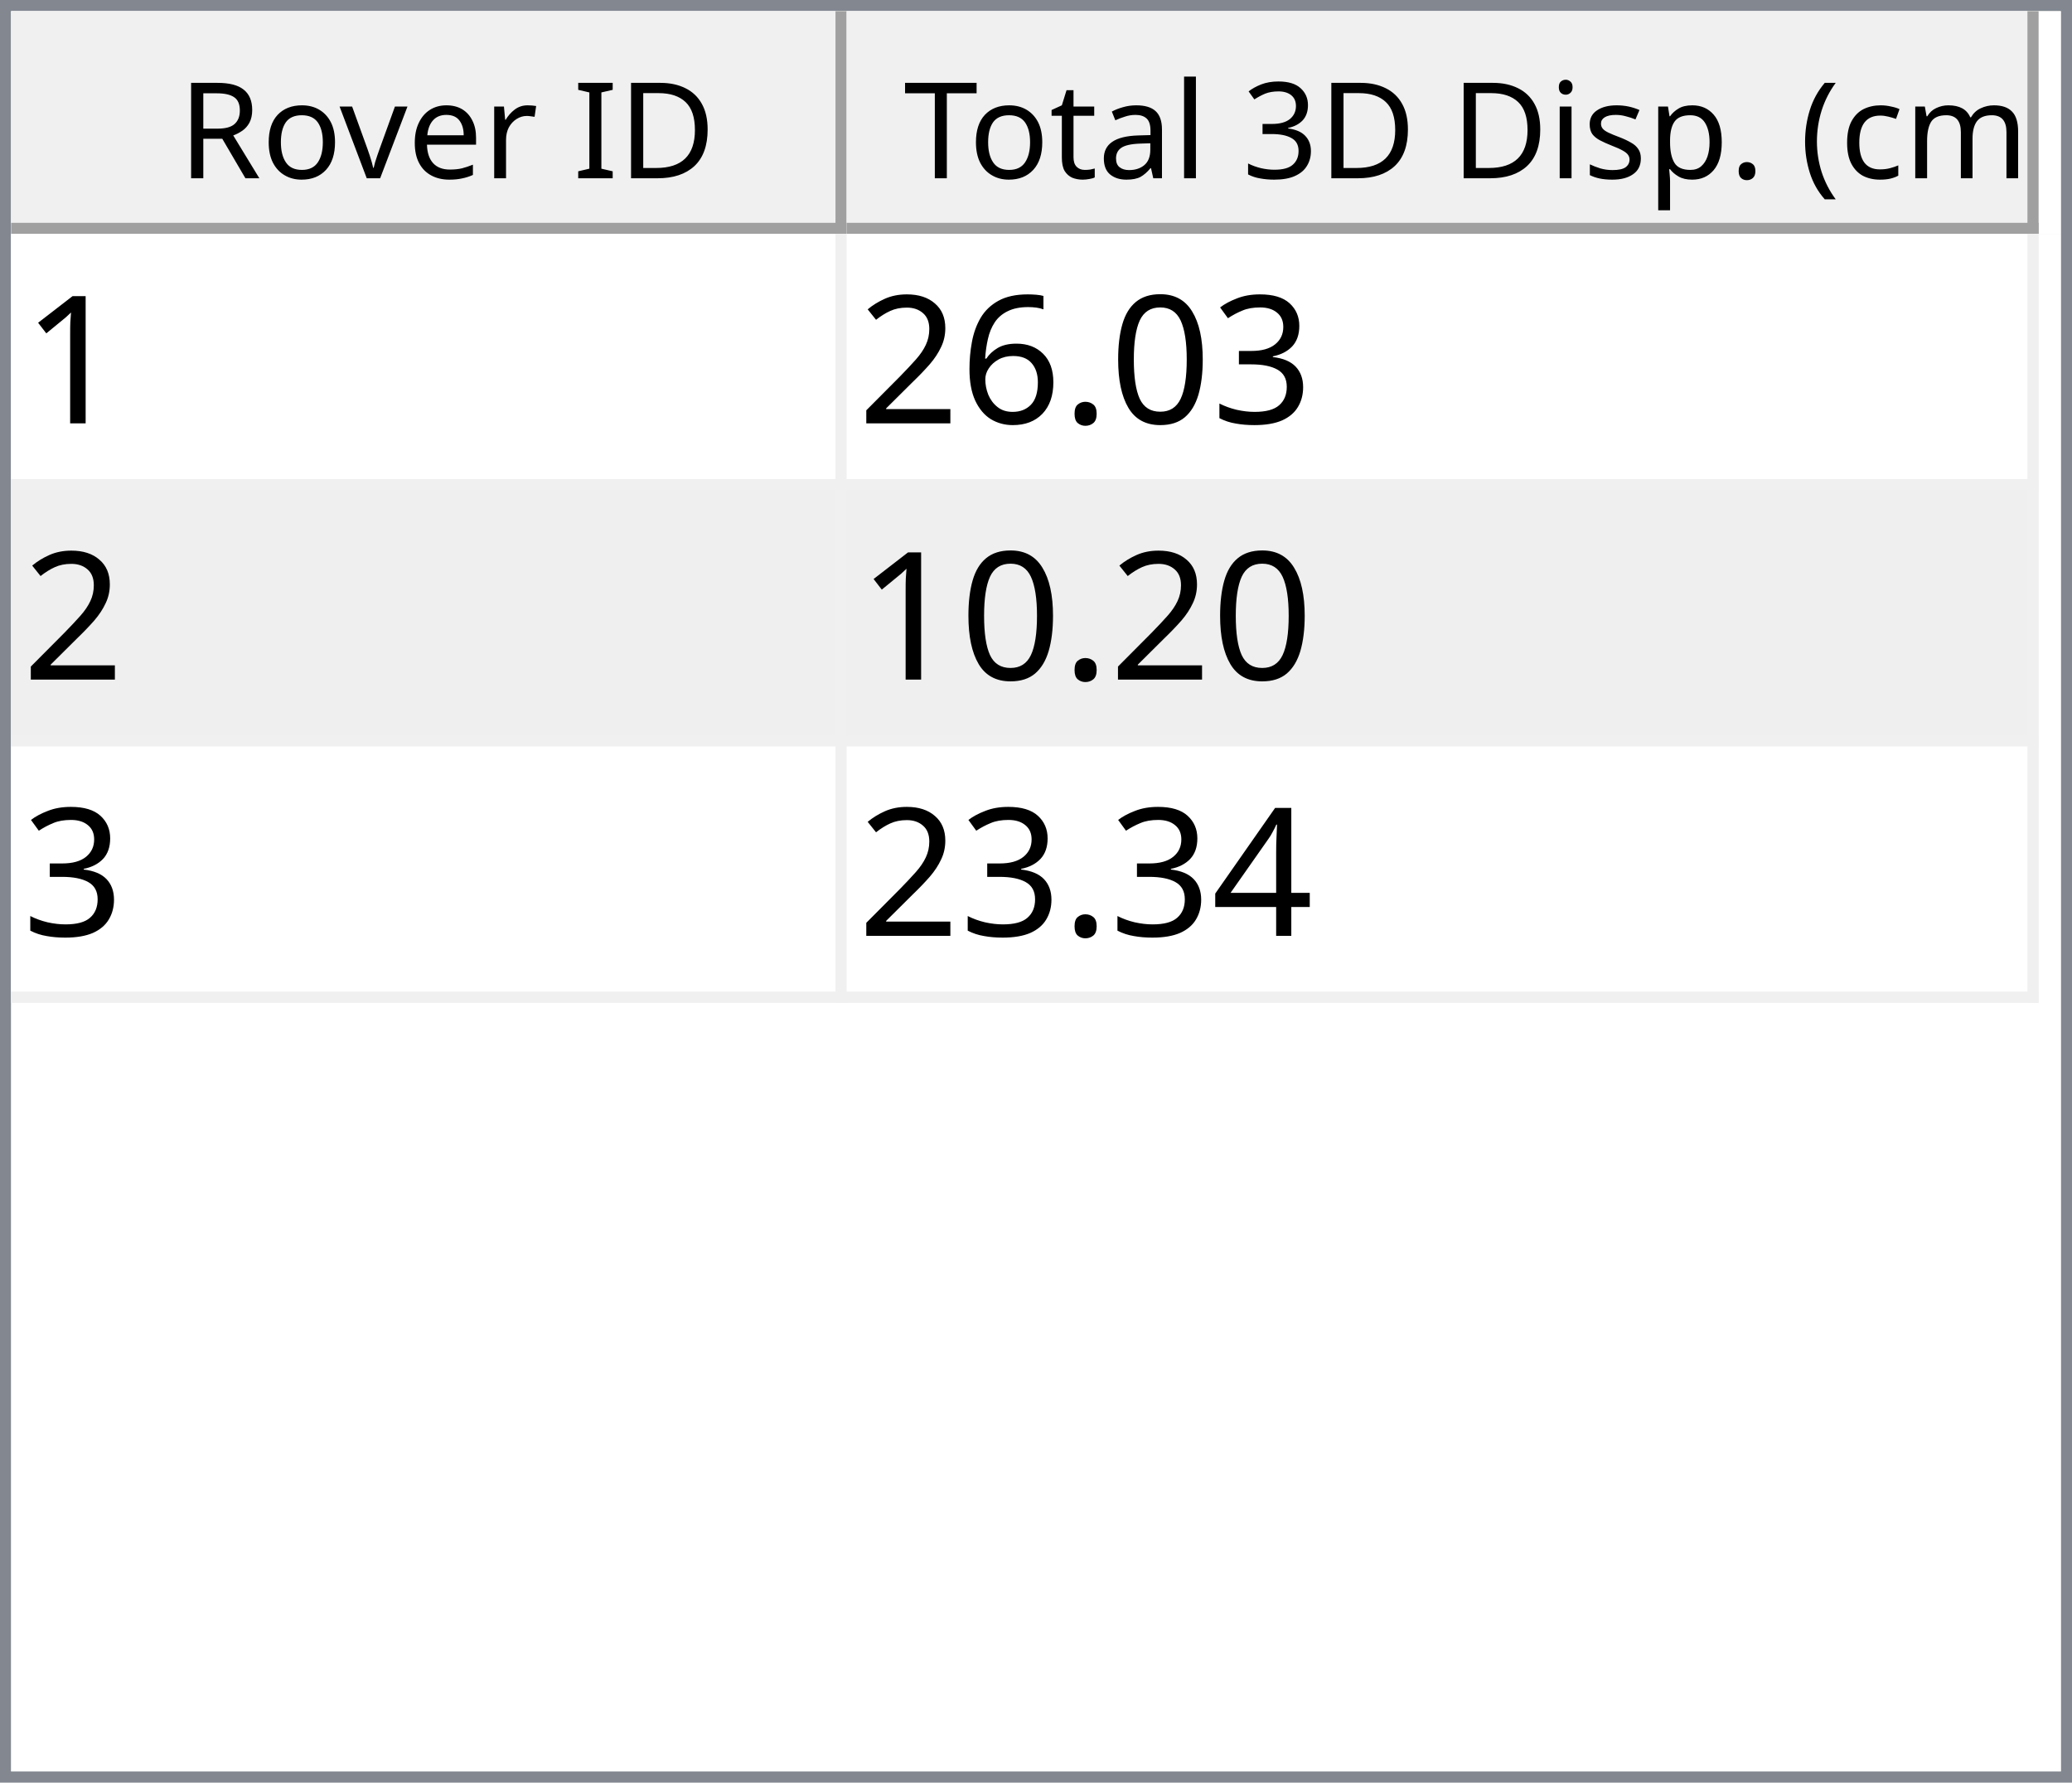
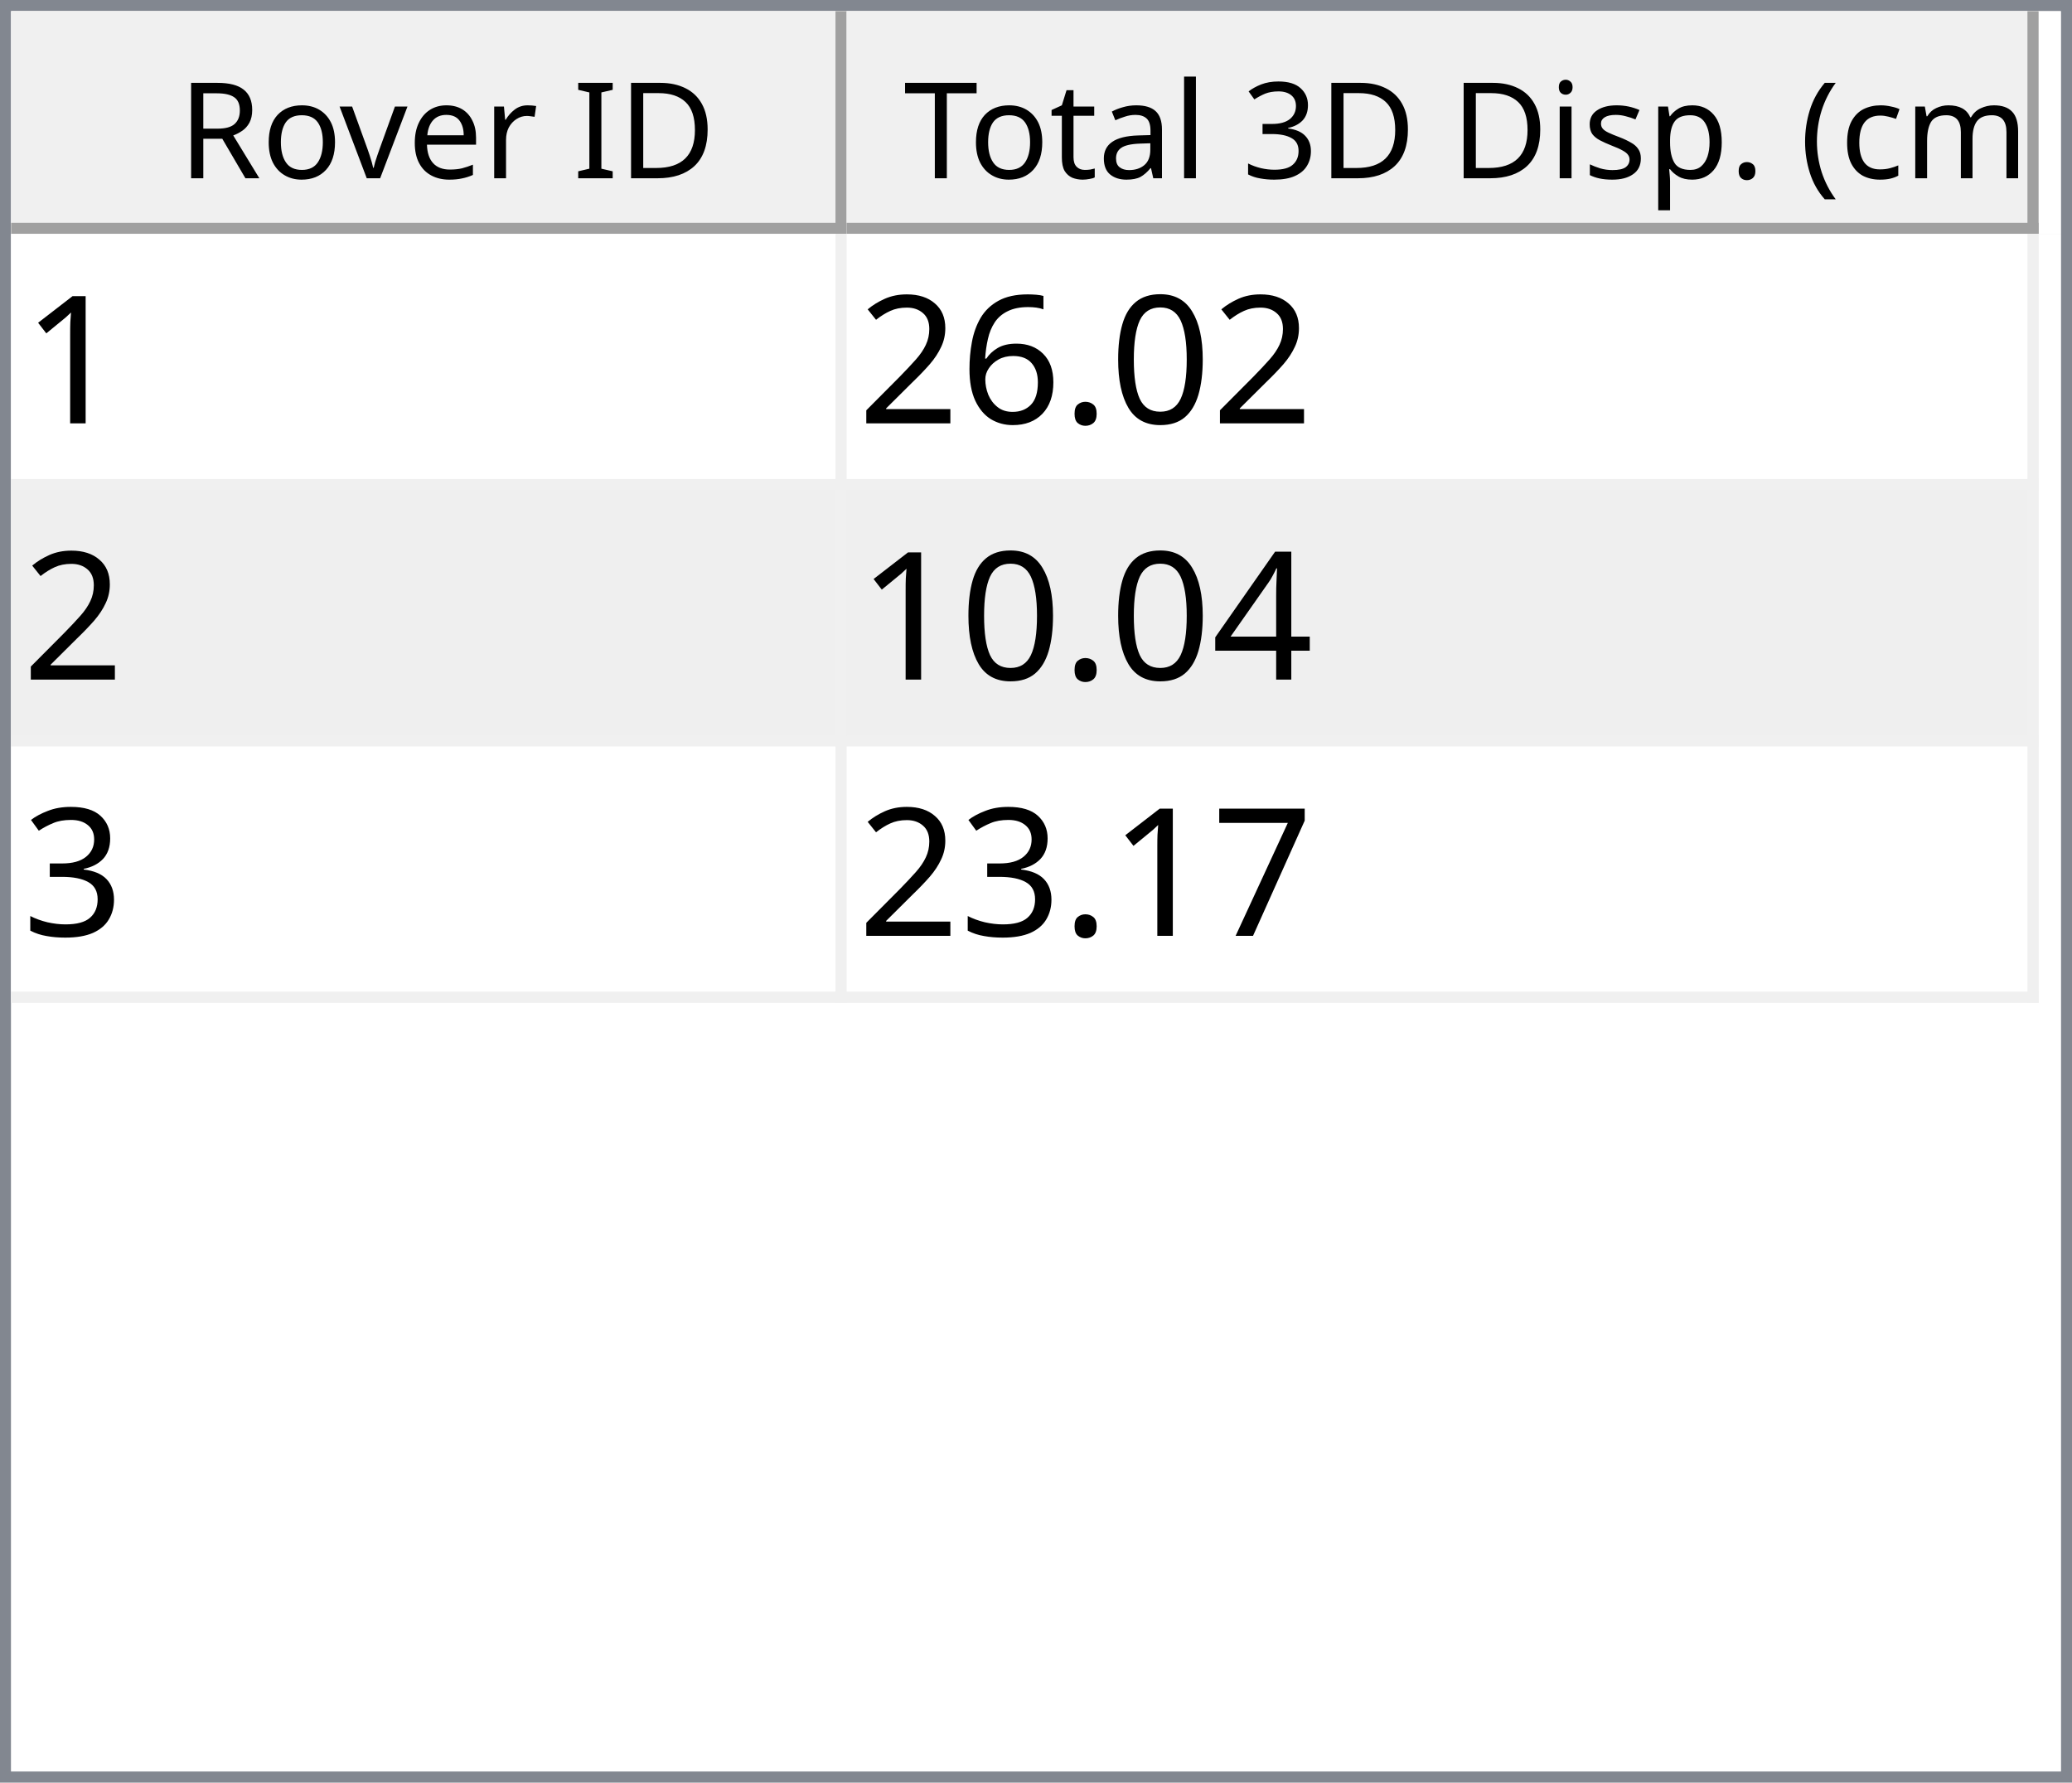
<svg xmlns="http://www.w3.org/2000/svg" style="fill-opacity:1; color-rendering:auto; color-interpolation:auto; text-rendering:auto; stroke:black; stroke-linecap:square; stroke-miterlimit:10; shape-rendering:auto; stroke-opacity:1; fill:black; stroke-dasharray:none; font-weight:normal; stroke-width:1; font-family:'Dialog'; font-style:normal; stroke-linejoin:miter; font-size:12px; stroke-dashoffset:0; image-rendering:auto;" width="186" height="160">
  <defs id="genericDefs" />
  <g>
    <defs id="defs1">
      <clipPath clipPathUnits="userSpaceOnUse" id="clipPath1">
        <path d="M0 0 L186 0 L186 160 L0 160 L0 0 Z" />
      </clipPath>
      <clipPath clipPathUnits="userSpaceOnUse" id="clipPath2">
        <path d="M0 0 L0 160 L186 160 L186 0 Z" />
      </clipPath>
      <clipPath clipPathUnits="userSpaceOnUse" id="clipPath3">
        <path d="M0 0 L0 20 L184 20 L184 0 Z" />
      </clipPath>
      <clipPath clipPathUnits="userSpaceOnUse" id="clipPath4">
        <path d="M0 0 L0 20 L75 20 L75 0 Z" />
      </clipPath>
      <clipPath clipPathUnits="userSpaceOnUse" id="clipPath5">
        <path d="M1 1 L1 19 L74 19 L74 1 Z" />
      </clipPath>
      <clipPath clipPathUnits="userSpaceOnUse" id="clipPath6">
        <path d="M0 0 L0 18 L73 18 L73 0 Z" />
      </clipPath>
      <clipPath clipPathUnits="userSpaceOnUse" id="clipPath7">
        <path d="M-0.5 -0.5 L-0.5 19.5 L74.5 19.5 L74.5 -0.5 Z" />
      </clipPath>
      <clipPath clipPathUnits="userSpaceOnUse" id="clipPath8">
        <path d="M0 0 L0 20 L107 20 L107 0 Z" />
      </clipPath>
      <clipPath clipPathUnits="userSpaceOnUse" id="clipPath9">
        <path d="M1 1 L1 19 L106 19 L106 1 Z" />
      </clipPath>
      <clipPath clipPathUnits="userSpaceOnUse" id="clipPath10">
        <path d="M0 0 L0 18 L105 18 L105 0 Z" />
      </clipPath>
      <clipPath clipPathUnits="userSpaceOnUse" id="clipPath11">
        <path d="M-0.5 -0.5 L-0.5 19.5 L106.5 19.5 L106.5 -0.5 Z" />
      </clipPath>
      <clipPath clipPathUnits="userSpaceOnUse" id="clipPath12">
        <path d="M0 0 L0 138 L184 138 L184 0 Z" />
      </clipPath>
      <clipPath clipPathUnits="userSpaceOnUse" id="clipPath13">
        <path d="M0 0 L0 69 L182 69 L182 0 Z" />
      </clipPath>
      <clipPath clipPathUnits="userSpaceOnUse" id="clipPath14">
        <path d="M-0.5 -0.5 L-0.5 68.5 L181.5 68.5 L181.5 -0.5 Z" />
      </clipPath>
      <clipPath clipPathUnits="userSpaceOnUse" id="clipPath15">
        <path d="M0 0 L0 22 L74 22 L74 0 Z" />
      </clipPath>
      <clipPath clipPathUnits="userSpaceOnUse" id="clipPath16">
        <path d="M0 0 L0 22 L106 22 L106 0 Z" />
      </clipPath>
      <font horiz-adv-x="64.551" id="font1">
        <font-face ascent="107.91" descent="25.098" units-per-em="100" style="font-style:normal; font-family:Segoe UI; font-weight:normal;" />
        <missing-glyph horiz-adv-x="64.551" d="M8.109 0 L8.109 68.266 L56.453 68.266 L56.453 0 L8.109 0 ZM15.328 7.234 L49.219 7.234 L49.219 61.031 L15.328 61.031 L15.328 7.234 Z" />
        <glyph unicode="D" horiz-adv-x="70.117" d="M9.188 0 L9.188 70.016 L28.516 70.016 Q65.531 70.016 65.531 35.891 Q65.531 19.672 55.25 9.836 Q44.969 0 27.734 0 L9.188 0 ZM17.391 62.594 L17.391 7.422 L27.828 7.422 Q41.609 7.422 49.273 14.797 Q56.938 22.172 56.938 35.688 Q56.938 62.594 28.328 62.594 L17.391 62.594 Z" />
        <glyph unicode="I" horiz-adv-x="26.611" d="M17.391 0 L9.188 0 L9.188 70.016 L17.391 70.016 L17.391 0 Z" />
        <glyph unicode=" " horiz-adv-x="27.393" d="" />
        <glyph unicode="r" horiz-adv-x="34.766" d="M34.188 41.891 Q32.078 43.5 28.125 43.5 Q23 43.5 19.555 38.672 Q16.109 33.844 16.109 25.484 L16.109 0 L8.109 0 L8.109 50 L16.109 50 L16.109 39.703 L16.312 39.703 Q18.016 44.969 21.531 47.922 Q25.047 50.875 29.391 50.875 Q32.516 50.875 34.188 50.203 L34.188 41.891 Z" />
        <glyph unicode="e" horiz-adv-x="52.295" d="M48.297 23 L12.984 23 Q13.188 14.656 17.484 10.109 Q21.781 5.562 29.297 5.562 Q37.75 5.562 44.828 11.141 L44.828 3.609 Q38.234 -1.172 27.391 -1.172 Q16.797 -1.172 10.742 5.641 Q4.688 12.453 4.688 24.812 Q4.688 36.469 11.305 43.82 Q17.922 51.172 27.734 51.172 Q37.547 51.172 42.922 44.828 Q48.297 38.484 48.297 27.203 L48.297 23 ZM40.094 29.781 Q40.047 36.719 36.75 40.578 Q33.453 44.438 27.594 44.438 Q21.922 44.438 17.969 40.383 Q14.016 36.328 13.094 29.781 L40.094 29.781 Z" />
        <glyph unicode="v" horiz-adv-x="47.9" d="M47.406 50 L27.484 0 L19.625 0 L0.688 50 L9.469 50 L22.172 13.672 Q23.578 9.672 23.922 6.688 L24.125 6.688 Q24.609 10.453 25.688 13.484 L38.969 50 L47.406 50 Z" />
        <glyph unicode="o" horiz-adv-x="58.594" d="M29 -1.172 Q17.922 -1.172 11.305 5.836 Q4.688 12.844 4.688 24.422 Q4.688 37.016 11.57 44.094 Q18.453 51.172 30.172 51.172 Q41.359 51.172 47.633 44.289 Q53.906 37.406 53.906 25.203 Q53.906 13.234 47.141 6.031 Q40.375 -1.172 29 -1.172 ZM29.594 44.438 Q21.875 44.438 17.383 39.188 Q12.891 33.938 12.891 24.703 Q12.891 15.828 17.43 10.695 Q21.969 5.562 29.594 5.562 Q37.359 5.562 41.531 10.594 Q45.703 15.625 45.703 24.906 Q45.703 34.281 41.531 39.359 Q37.359 44.438 29.594 44.438 Z" />
        <glyph unicode="R" horiz-adv-x="59.814" d="M59.375 0 L49.609 0 L37.891 19.625 Q36.281 22.359 34.766 24.289 Q33.25 26.219 31.664 27.438 Q30.078 28.656 28.25 29.219 Q26.422 29.781 24.125 29.781 L17.391 29.781 L17.391 0 L9.188 0 L9.188 70.016 L30.078 70.016 Q34.672 70.016 38.555 68.867 Q42.438 67.719 45.289 65.375 Q48.141 63.031 49.758 59.547 Q51.375 56.062 51.375 51.375 Q51.375 47.703 50.273 44.656 Q49.172 41.609 47.148 39.211 Q45.125 36.812 42.266 35.133 Q39.406 33.453 35.844 32.516 L35.844 32.328 Q37.594 31.547 38.891 30.547 Q40.188 29.547 41.359 28.18 Q42.531 26.812 43.68 25.078 Q44.828 23.344 46.234 21.047 L59.375 0 ZM17.391 62.594 L17.391 37.203 L28.516 37.203 Q31.594 37.203 34.203 38.133 Q36.812 39.062 38.719 40.797 Q40.625 42.531 41.703 45.047 Q42.781 47.562 42.781 50.688 Q42.781 56.297 39.141 59.445 Q35.5 62.594 28.609 62.594 L17.391 62.594 Z" />
        <glyph unicode=")" horiz-adv-x="30.176" d="M8.297 -15.922 L1.172 -15.922 Q16.406 2.344 16.406 26.812 Q16.406 51.469 1.078 70.016 L8.297 70.016 Q23.531 52.156 23.531 26.703 Q23.531 1.375 8.297 -15.922 Z" />
        <glyph unicode="m" horiz-adv-x="86.133" d="M79.109 0 L71.094 0 L71.094 28.719 Q71.094 37.016 68.531 40.727 Q65.969 44.438 59.906 44.438 Q54.781 44.438 51.195 39.75 Q47.609 35.062 47.609 28.516 L47.609 0 L39.594 0 L39.594 29.688 Q39.594 44.438 28.219 44.438 Q22.953 44.438 19.531 40.016 Q16.109 35.594 16.109 28.516 L16.109 0 L8.109 0 L8.109 50 L16.109 50 L16.109 42.094 L16.312 42.094 Q21.625 51.172 31.844 51.172 Q36.969 51.172 40.773 48.312 Q44.578 45.453 46 40.828 Q51.562 51.172 62.594 51.172 Q79.109 51.172 79.109 30.812 L79.109 0 Z" />
        <glyph unicode="c" horiz-adv-x="46.191" d="M42.188 2.297 Q36.422 -1.172 28.516 -1.172 Q17.828 -1.172 11.258 5.789 Q4.688 12.75 4.688 23.828 Q4.688 36.188 11.766 43.68 Q18.844 51.172 30.672 51.172 Q37.25 51.172 42.281 48.734 L42.281 40.531 Q36.719 44.438 30.375 44.438 Q22.703 44.438 17.797 38.945 Q12.891 33.453 12.891 24.516 Q12.891 15.719 17.508 10.641 Q22.125 5.562 29.891 5.562 Q36.422 5.562 42.188 9.906 L42.188 2.297 Z" />
        <glyph unicode="(" horiz-adv-x="30.176" d="M29.109 -15.922 L21.969 -15.922 Q6.844 1.375 6.844 26.703 Q6.844 52.156 21.969 70.016 L29.203 70.016 Q13.875 51.469 13.875 26.812 Q13.875 2.344 29.109 -15.922 Z" />
        <glyph unicode="." horiz-adv-x="21.68" d="M10.891 -1.078 Q8.641 -1.078 7.055 0.539 Q5.469 2.156 5.469 4.391 Q5.469 6.641 7.055 8.273 Q8.641 9.906 10.891 9.906 Q13.188 9.906 14.797 8.273 Q16.406 6.641 16.406 4.391 Q16.406 2.156 14.797 0.539 Q13.188 -1.078 10.891 -1.078 Z" />
        <glyph unicode="p" horiz-adv-x="58.789" d="M16.312 7.234 L16.109 7.234 L16.109 -23 L8.109 -23 L8.109 50 L16.109 50 L16.109 41.219 L16.312 41.219 Q22.219 51.172 33.594 51.172 Q43.266 51.172 48.688 44.461 Q54.109 37.75 54.109 26.469 Q54.109 13.922 48 6.375 Q41.891 -1.172 31.297 -1.172 Q21.578 -1.172 16.312 7.234 ZM16.109 27.391 L16.109 20.406 Q16.109 14.203 20.141 9.883 Q24.172 5.562 30.375 5.562 Q37.641 5.562 41.773 11.133 Q45.906 16.703 45.906 26.609 Q45.906 34.969 42.047 39.703 Q38.188 44.438 31.594 44.438 Q24.609 44.438 20.359 39.578 Q16.109 34.719 16.109 27.391 Z" />
        <glyph unicode="s" horiz-adv-x="42.432" d="M5.078 1.812 L5.078 10.406 Q11.625 5.562 19.484 5.562 Q30.031 5.562 30.031 12.594 Q30.031 14.594 29.125 15.992 Q28.219 17.391 26.68 18.461 Q25.141 19.531 23.07 20.383 Q21 21.234 18.609 22.172 Q15.281 23.484 12.766 24.828 Q10.25 26.172 8.57 27.859 Q6.891 29.547 6.031 31.695 Q5.172 33.844 5.172 36.719 Q5.172 40.234 6.789 42.945 Q8.406 45.656 11.086 47.484 Q13.766 49.312 17.211 50.242 Q20.656 51.172 24.312 51.172 Q30.812 51.172 35.938 48.922 L35.938 40.828 Q30.422 44.438 23.25 44.438 Q21 44.438 19.195 43.922 Q17.391 43.406 16.094 42.477 Q14.797 41.547 14.086 40.258 Q13.375 38.969 13.375 37.406 Q13.375 35.453 14.086 34.133 Q14.797 32.812 16.164 31.789 Q17.531 30.766 19.484 29.938 Q21.438 29.109 23.922 28.125 Q27.25 26.859 29.883 25.516 Q32.516 24.172 34.375 22.484 Q36.234 20.797 37.234 18.602 Q38.234 16.406 38.234 13.375 Q38.234 9.672 36.602 6.938 Q34.969 4.203 32.234 2.398 Q29.5 0.594 25.93 -0.289 Q22.359 -1.172 18.453 -1.172 Q10.75 -1.172 5.078 1.812 Z" />
        <glyph unicode="i" horiz-adv-x="24.219" d="M12.203 62.703 Q10.062 62.703 8.547 64.164 Q7.031 65.625 7.031 67.875 Q7.031 70.125 8.547 71.609 Q10.062 73.094 12.203 73.094 Q14.406 73.094 15.945 71.609 Q17.484 70.125 17.484 67.875 Q17.484 65.719 15.945 64.211 Q14.406 62.703 12.203 62.703 ZM16.109 0 L8.109 0 L8.109 50 L16.109 50 L16.109 0 Z" />
        <glyph unicode="3" horiz-adv-x="53.906" d="M46.531 19.828 Q46.531 15.094 44.75 11.211 Q42.969 7.328 39.719 4.57 Q36.469 1.812 31.93 0.297 Q27.391 -1.219 21.922 -1.219 Q11.922 -1.219 6 2.594 L6 11.188 Q13.094 5.609 22.219 5.609 Q25.875 5.609 28.828 6.539 Q31.781 7.469 33.906 9.227 Q36.031 10.984 37.18 13.477 Q38.328 15.969 38.328 19.094 Q38.328 32.812 18.797 32.812 L12.984 32.812 L12.984 39.594 L18.5 39.594 Q35.797 39.594 35.797 52.484 Q35.797 64.406 22.609 64.406 Q15.188 64.406 8.688 59.422 L8.688 67.188 Q15.375 71.188 24.609 71.188 Q29 71.188 32.57 69.969 Q36.141 68.75 38.68 66.555 Q41.219 64.359 42.609 61.281 Q44 58.203 44 54.5 Q44 40.672 30.031 36.719 L30.031 36.531 Q33.594 36.141 36.625 34.797 Q39.656 33.453 41.852 31.305 Q44.047 29.156 45.289 26.25 Q46.531 23.344 46.531 19.828 Z" />
        <glyph unicode="l" horiz-adv-x="24.219" d="M16.109 0 L8.109 0 L8.109 74.031 L16.109 74.031 L16.109 0 Z" />
        <glyph unicode="a" horiz-adv-x="50.879" d="M43.891 0 L35.891 0 L35.891 7.812 L35.688 7.812 Q30.469 -1.172 20.312 -1.172 Q12.844 -1.172 8.617 2.781 Q4.391 6.734 4.391 13.281 Q4.391 27.297 20.906 29.594 L35.891 31.688 Q35.891 44.438 25.594 44.438 Q16.547 44.438 9.281 38.281 L9.281 46.484 Q16.656 51.172 26.266 51.172 Q43.891 51.172 43.891 32.516 L43.891 0 ZM35.891 25.297 L23.828 23.641 Q18.266 22.859 15.43 20.875 Q12.594 18.891 12.594 13.875 Q12.594 10.203 15.211 7.883 Q17.828 5.562 22.172 5.562 Q28.125 5.562 32.008 9.742 Q35.891 13.922 35.891 20.312 L35.891 25.297 Z" />
        <glyph unicode="t" horiz-adv-x="33.887" d="M31.297 0.484 Q28.469 -1.078 23.828 -1.078 Q10.688 -1.078 10.688 13.578 L10.688 43.172 L2.094 43.172 L2.094 50 L10.688 50 L10.688 62.203 L18.703 64.797 L18.703 50 L31.297 50 L31.297 43.172 L18.703 43.172 L18.703 14.984 Q18.703 9.969 20.414 7.82 Q22.125 5.672 26.078 5.672 Q29.109 5.672 31.297 7.328 L31.297 0.484 Z" />
        <glyph unicode="T" horiz-adv-x="52.393" d="M50.594 62.594 L30.375 62.594 L30.375 0 L22.172 0 L22.172 62.594 L2 62.594 L2 70.016 L50.594 70.016 L50.594 62.594 Z" />
      </font>
      <font horiz-adv-x="75.0" id="font2">
        <font-face ascent="100.537" descent="21.973" units-per-em="100" style="font-style:normal; font-family:sans-serif; font-weight:normal;" />
        <missing-glyph horiz-adv-x="75.0" d="M12.5 0 L12.5 62.5 L62.5 62.5 L62.5 0 L12.5 0 ZM14.062 1.562 L60.938 1.562 L60.938 60.938 L14.062 60.938 L14.062 1.562 Z" />
        <glyph unicode="1" horiz-adv-x="55.615" d="M37.25 0 L28.469 0 L28.469 56 Q25.297 52.984 20.141 49.953 Q14.984 46.922 10.891 45.406 L10.891 53.906 Q18.266 57.375 23.781 62.305 Q29.297 67.234 31.594 71.875 L37.25 71.875 L37.25 0 Z" />
-         <glyph unicode="3" horiz-adv-x="55.615" d="M4.203 18.891 L12.984 20.062 Q14.5 12.594 18.141 9.297 Q21.781 6 27 6 Q33.203 6 37.477 10.297 Q41.75 14.594 41.75 20.953 Q41.75 27 37.797 30.93 Q33.844 34.859 27.734 34.859 Q25.25 34.859 21.531 33.891 L22.516 41.609 Q23.391 41.5 23.922 41.5 Q29.547 41.5 34.039 44.43 Q38.531 47.359 38.531 53.469 Q38.531 58.297 35.258 61.477 Q31.984 64.656 26.812 64.656 Q21.688 64.656 18.266 61.43 Q14.844 58.203 13.875 51.766 L5.078 53.328 Q6.688 62.156 12.398 67.016 Q18.109 71.875 26.609 71.875 Q32.469 71.875 37.398 69.359 Q42.328 66.844 44.945 62.5 Q47.562 58.156 47.562 53.266 Q47.562 48.641 45.07 44.828 Q42.578 41.016 37.703 38.766 Q44.047 37.312 47.562 32.695 Q51.078 28.078 51.078 21.141 Q51.078 11.766 44.242 5.25 Q37.406 -1.266 26.953 -1.266 Q17.531 -1.266 11.305 4.352 Q5.078 9.969 4.203 18.891 Z" />
        <glyph unicode="0" horiz-adv-x="55.615" d="M4.156 35.297 Q4.156 48 6.766 55.742 Q9.375 63.484 14.523 67.68 Q19.672 71.875 27.484 71.875 Q33.25 71.875 37.594 69.555 Q41.938 67.234 44.773 62.867 Q47.609 58.5 49.219 52.227 Q50.828 45.953 50.828 35.297 Q50.828 22.703 48.242 14.969 Q45.656 7.234 40.508 3.008 Q35.359 -1.219 27.484 -1.219 Q17.141 -1.219 11.234 6.203 Q4.156 15.141 4.156 35.297 ZM13.188 35.297 Q13.188 17.672 17.312 11.836 Q21.438 6 27.484 6 Q33.547 6 37.672 11.859 Q41.797 17.719 41.797 35.297 Q41.797 52.984 37.672 58.789 Q33.547 64.594 27.391 64.594 Q21.344 64.594 17.719 59.469 Q13.188 52.938 13.188 35.297 Z" />
        <glyph unicode="." horiz-adv-x="27.783" d="M9.078 0 L9.078 10.016 L19.094 10.016 L19.094 0 L9.078 0 Z" />
        <glyph unicode="6" horiz-adv-x="55.615" d="M49.75 54.047 L41.016 53.375 Q39.844 58.547 37.703 60.891 Q34.125 64.656 28.906 64.656 Q24.703 64.656 21.531 62.312 Q17.391 59.281 14.992 53.469 Q12.594 47.656 12.5 36.922 Q15.672 41.75 20.266 44.094 Q24.859 46.438 29.891 46.438 Q38.672 46.438 44.852 39.969 Q51.031 33.5 51.031 23.25 Q51.031 16.5 48.125 10.719 Q45.219 4.938 40.141 1.859 Q35.062 -1.219 28.609 -1.219 Q17.625 -1.219 10.695 6.859 Q3.766 14.938 3.766 33.5 Q3.766 54.25 11.422 63.672 Q18.109 71.875 29.438 71.875 Q37.891 71.875 43.289 67.141 Q48.688 62.406 49.75 54.047 ZM13.875 23.188 Q13.875 18.656 15.797 14.508 Q17.719 10.359 21.188 8.18 Q24.656 6 28.469 6 Q34.031 6 38.039 10.492 Q42.047 14.984 42.047 22.703 Q42.047 30.125 38.086 34.398 Q34.125 38.672 28.125 38.672 Q22.172 38.672 18.023 34.398 Q13.875 30.125 13.875 23.188 Z" />
        <glyph unicode="2" horiz-adv-x="55.615" d="M50.344 8.453 L50.344 0 L3.031 0 Q2.938 3.172 4.047 6.109 Q5.859 10.938 9.836 15.625 Q13.812 20.312 21.344 26.469 Q33.016 36.031 37.117 41.625 Q41.219 47.219 41.219 52.203 Q41.219 57.422 37.477 61.008 Q33.734 64.594 27.734 64.594 Q21.391 64.594 17.578 60.789 Q13.766 56.984 13.719 50.25 L4.688 51.172 Q5.609 61.281 11.664 66.578 Q17.719 71.875 27.938 71.875 Q38.234 71.875 44.242 66.164 Q50.25 60.453 50.25 52 Q50.25 47.703 48.492 43.555 Q46.734 39.406 42.656 34.812 Q38.578 30.219 29.109 22.219 Q21.188 15.578 18.945 13.211 Q16.703 10.844 15.234 8.453 L50.344 8.453 Z" />
        <glyph unicode="4" horiz-adv-x="55.615" d="M32.328 0 L32.328 17.141 L1.266 17.141 L1.266 25.203 L33.938 71.578 L41.109 71.578 L41.109 25.203 L50.781 25.203 L50.781 17.141 L41.109 17.141 L41.109 0 L32.328 0 ZM32.328 25.203 L32.328 57.469 L9.906 25.203 L32.328 25.203 Z" />
+         <glyph unicode="3" horiz-adv-x="55.615" d="M4.203 18.891 L12.984 20.062 Q14.5 12.594 18.141 9.297 Q21.781 6 27 6 Q33.203 6 37.477 10.297 Q41.75 14.594 41.75 20.953 Q41.75 27 37.797 30.93 Q33.844 34.859 27.734 34.859 Q25.25 34.859 21.531 33.891 L22.516 41.609 Q23.391 41.5 23.922 41.5 Q29.547 41.5 34.039 44.43 Q38.531 47.359 38.531 53.469 Q38.531 58.297 35.258 61.477 Q31.984 64.656 26.812 64.656 Q21.688 64.656 18.266 61.43 Q14.844 58.203 13.875 51.766 L5.078 53.328 Q6.688 62.156 12.398 67.016 Q18.109 71.875 26.609 71.875 Q32.469 71.875 37.398 69.359 Q42.328 66.844 44.945 62.5 Q47.562 58.156 47.562 53.266 Q47.562 48.641 45.07 44.828 Q42.578 41.016 37.703 38.766 Q44.047 37.312 47.562 32.695 Q51.078 28.078 51.078 21.141 Q51.078 11.766 44.242 5.25 Q37.406 -1.266 26.953 -1.266 Q17.531 -1.266 11.305 4.352 Q5.078 9.969 4.203 18.891 Z" />
+         <glyph unicode="7" horiz-adv-x="55.615" d="M4.734 62.203 L4.734 70.656 L51.078 70.656 L51.078 63.812 Q44.234 56.547 37.523 44.484 Q30.812 32.422 27.156 19.672 Q24.516 10.688 23.781 0 L14.75 0 Q14.891 8.453 18.062 20.414 Q21.234 32.375 27.172 43.484 Q33.109 54.594 39.797 62.203 L4.734 62.203 Z" />
      </font>
    </defs>
    <g style="fill:white; stroke:white;">
      <rect x="0" y="0" width="186" style="clip-path:url(#clipPath1); stroke:none;" height="160" />
    </g>
    <g style="fill:white; text-rendering:optimizeSpeed; color-rendering:optimizeSpeed; image-rendering:optimizeSpeed; shape-rendering:crispEdges; stroke:white; color-interpolation:sRGB;">
      <rect x="0" width="186" height="160" y="0" style="stroke:none;" />
      <path style="stroke:none;" d="M0 160 L186 160 L186 0 L0 0 Z" />
    </g>
    <g style="fill:rgb(240,240,240); font-family:'Segoe UI'; stroke:rgb(240,240,240);">
      <rect x="0" y="0" width="186" style="clip-path:url(#clipPath2); stroke:none;" height="160" />
    </g>
    <g style="fill:rgb(130,135,144); font-family:'Segoe UI'; stroke:rgb(130,135,144);">
      <path d="M0 0 L186 0 L186 160 L0 160 L0 0 ZM1 1 L185 1 L185 159 L1 159 L1 1 Z" style="fill-rule:evenodd; clip-path:url(#clipPath2); stroke:none;" />
    </g>
    <g style="fill:white; font-family:'Segoe UI'; stroke:white;" transform="translate(1,1)">
      <rect x="0" y="0" width="184" style="clip-path:url(#clipPath3); stroke:none;" height="20" />
    </g>
    <g style="fill:rgb(240,240,240); font-family:'Segoe UI'; stroke:rgb(240,240,240);" transform="translate(1,1)">
      <rect x="0" y="0" width="75" style="clip-path:url(#clipPath4); stroke:none;" height="20" />
    </g>
    <g style="font-family:'Segoe UI';" transform="translate(2,2)">
      <text x="14" xml:space="preserve" y="14" style="clip-path:url(#clipPath6); stroke:none;">Rover ID</text>
    </g>
    <g style="fill:rgb(160,160,160); font-family:'Segoe UI'; stroke:rgb(160,160,160); stroke-linejoin:bevel;" transform="translate(1.5,1.5)">
      <line x1="74" x2="74" y1="0" style="fill:none; clip-path:url(#clipPath7);" y2="19" />
    </g>
    <g style="fill:rgb(160,160,160); font-family:'Segoe UI'; stroke:rgb(160,160,160); stroke-linejoin:bevel;" transform="matrix(1,0,0,1,1,1) translate(0.5,0.5)">
      <line x1="0" x2="74" y1="19" style="fill:none; clip-path:url(#clipPath7);" y2="19" />
    </g>
    <g style="fill:rgb(240,240,240); font-family:'Segoe UI'; stroke:rgb(240,240,240);" transform="translate(76,1)">
      <rect x="0" y="0" width="107" style="clip-path:url(#clipPath8); stroke:none;" height="20" />
    </g>
    <g style="font-family:'Segoe UI';" transform="translate(77,2)">
      <text x="1" xml:space="preserve" y="14" style="clip-path:url(#clipPath10); stroke:none;"> Total 3D Disp. (cm)</text>
    </g>
    <g style="fill:rgb(160,160,160); font-family:'Segoe UI'; stroke:rgb(160,160,160); stroke-linejoin:bevel;" transform="translate(76.5,1.5)">
      <line x1="106" x2="106" y1="0" style="fill:none; clip-path:url(#clipPath11);" y2="19" />
    </g>
    <g style="fill:rgb(160,160,160); font-family:'Segoe UI'; stroke:rgb(160,160,160); stroke-linejoin:bevel;" transform="matrix(1,0,0,1,76,1) translate(0.5,0.5)">
      <line x1="0" x2="106" y1="19" style="fill:none; clip-path:url(#clipPath11);" y2="19" />
    </g>
    <g style="fill:white; font-family:'Segoe UI'; stroke:white;" transform="translate(1,21)">
      <rect x="0" y="0" width="184" style="clip-path:url(#clipPath12); stroke:none;" height="138" />
    </g>
    <g style="fill:rgb(240,240,240); font-size:16px; font-family:sans-serif; stroke:rgb(240,240,240);" transform="translate(1,21)">
      <rect x="0" y="0" width="182" style="clip-path:url(#clipPath13); stroke:none;" height="69" />
      <line transform="translate(0.5,0.5)" x1="0" x2="181" y1="22" style="clip-path:url(#clipPath14); fill:none; stroke-linejoin:bevel;" y2="22" />
    </g>
    <g transform="matrix(1,0,0,1,1,21) translate(0.5,0.5)" style="fill:rgb(240,240,240); font-size:16px; font-family:sans-serif; stroke:rgb(240,240,240); stroke-linejoin:bevel;">
      <line x1="0" x2="181" y1="45" style="fill:none; clip-path:url(#clipPath14);" y2="45" />
    </g>
    <g transform="matrix(1,0,0,1,1,21) translate(0.5,0.5)" style="fill:rgb(240,240,240); font-size:16px; font-family:sans-serif; stroke:rgb(240,240,240); stroke-linejoin:bevel;">
      <line x1="0" x2="181" y1="68" style="fill:none; clip-path:url(#clipPath14);" y2="68" />
    </g>
    <g transform="matrix(1,0,0,1,1,21) translate(0.5,0.5)" style="fill:rgb(240,240,240); font-size:16px; font-family:sans-serif; stroke:rgb(240,240,240); stroke-linejoin:bevel;">
      <line x1="74" x2="74" y1="0" style="fill:none; clip-path:url(#clipPath14);" y2="68" />
    </g>
    <g transform="matrix(1,0,0,1,1,21) translate(0.5,0.5)" style="fill:rgb(240,240,240); font-size:16px; font-family:sans-serif; stroke:rgb(240,240,240); stroke-linejoin:bevel;">
      <line x1="181" x2="181" y1="0" style="fill:none; clip-path:url(#clipPath14);" y2="68" />
    </g>
    <g style="fill:white; font-size:16px; font-family:sans-serif; stroke:white;" transform="matrix(1,0,0,1,1,21)">
      <rect x="0" y="0" width="74" style="clip-path:url(#clipPath15); stroke:none;" height="22" />
      <text x="1" y="17" style="fill:black; clip-path:url(#clipPath15); stroke:none;" xml:space="preserve">1</text>
    </g>
    <g style="fill:white; font-size:16px; font-family:sans-serif; stroke:white;" transform="matrix(1,0,0,1,1,21) translate(75,0)">
      <rect x="0" y="0" width="106" style="clip-path:url(#clipPath16); stroke:none;" height="22" />
-       <text x="1" y="17" style="fill:black; clip-path:url(#clipPath16); stroke:none;" xml:space="preserve">26.03</text>
+       <text x="1" y="17" style="fill:black; clip-path:url(#clipPath16); stroke:none;" xml:space="preserve">26.02</text>
    </g>
    <g style="fill:rgb(239,239,239); font-size:16px; font-family:sans-serif; stroke:rgb(239,239,239);" transform="matrix(1,0,0,1,1,21) translate(0,23)">
      <rect x="0" y="0" width="74" style="clip-path:url(#clipPath15); stroke:none;" height="22" />
      <text x="1" y="17" style="fill:black; clip-path:url(#clipPath15); stroke:none;" xml:space="preserve">2</text>
    </g>
    <g style="fill:rgb(239,239,239); font-size:16px; font-family:sans-serif; stroke:rgb(239,239,239);" transform="matrix(1,0,0,1,1,21) translate(75,23)">
      <rect x="0" y="0" width="106" style="clip-path:url(#clipPath16); stroke:none;" height="22" />
-       <text x="1" y="17" style="fill:black; clip-path:url(#clipPath16); stroke:none;" xml:space="preserve">10.20</text>
+       <text x="1" y="17" style="fill:black; clip-path:url(#clipPath16); stroke:none;" xml:space="preserve">10.04</text>
    </g>
    <g style="fill:white; font-size:16px; font-family:sans-serif; stroke:white;" transform="matrix(1,0,0,1,1,21) translate(0,46)">
      <rect x="0" y="0" width="74" style="clip-path:url(#clipPath15); stroke:none;" height="22" />
      <text x="1" y="17" style="fill:black; clip-path:url(#clipPath15); stroke:none;" xml:space="preserve">3</text>
    </g>
    <g style="fill:white; font-size:16px; font-family:sans-serif; stroke:white;" transform="matrix(1,0,0,1,1,21) translate(75,46)">
      <rect x="0" y="0" width="106" style="clip-path:url(#clipPath16); stroke:none;" height="22" />
-       <text x="1" y="17" style="fill:black; clip-path:url(#clipPath16); stroke:none;" xml:space="preserve">23.34</text>
+       <text x="1" y="17" style="fill:black; clip-path:url(#clipPath16); stroke:none;" xml:space="preserve">23.17</text>
    </g>
  </g>
</svg>
